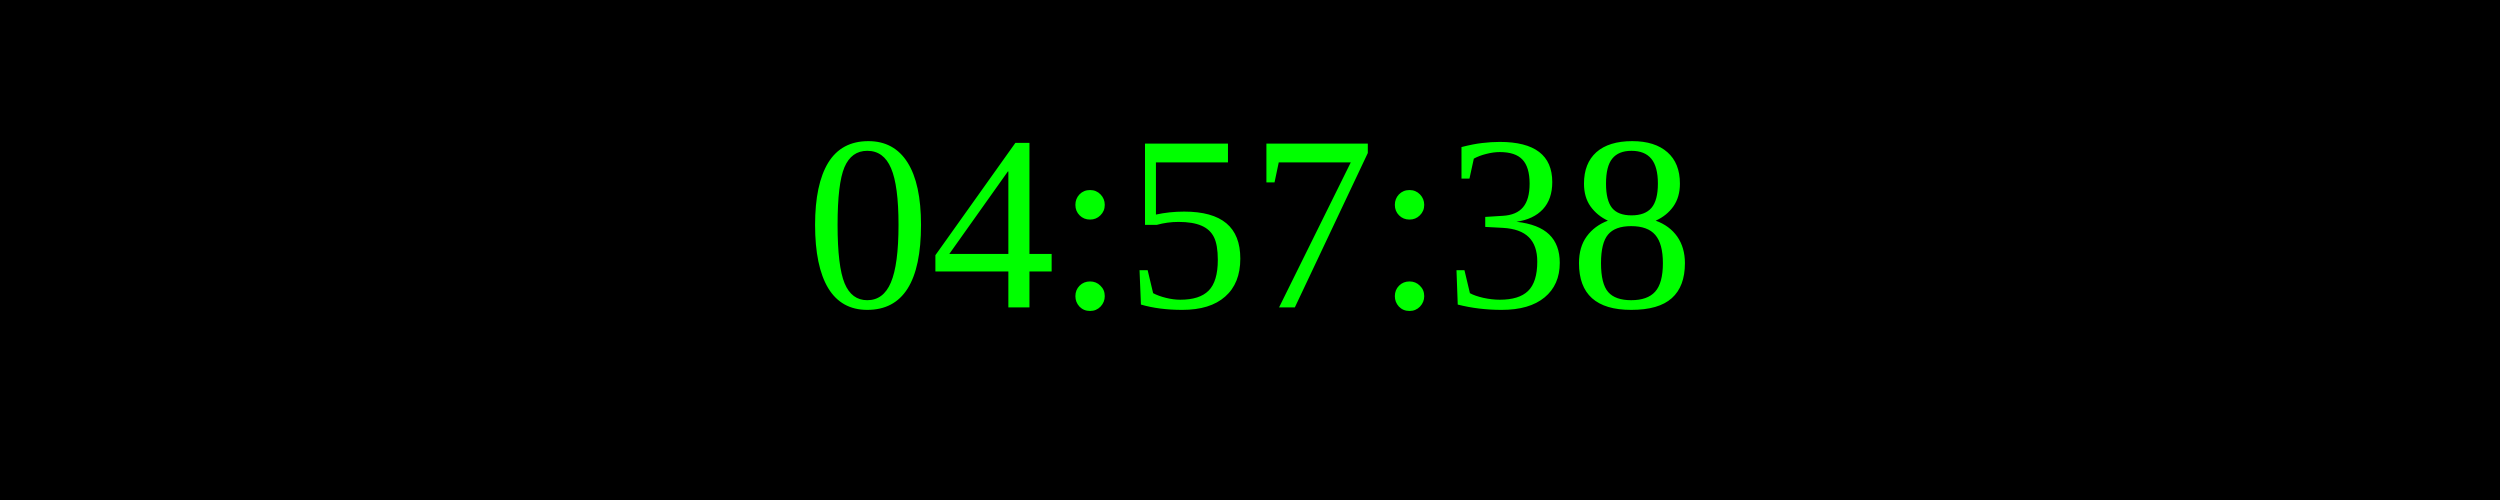
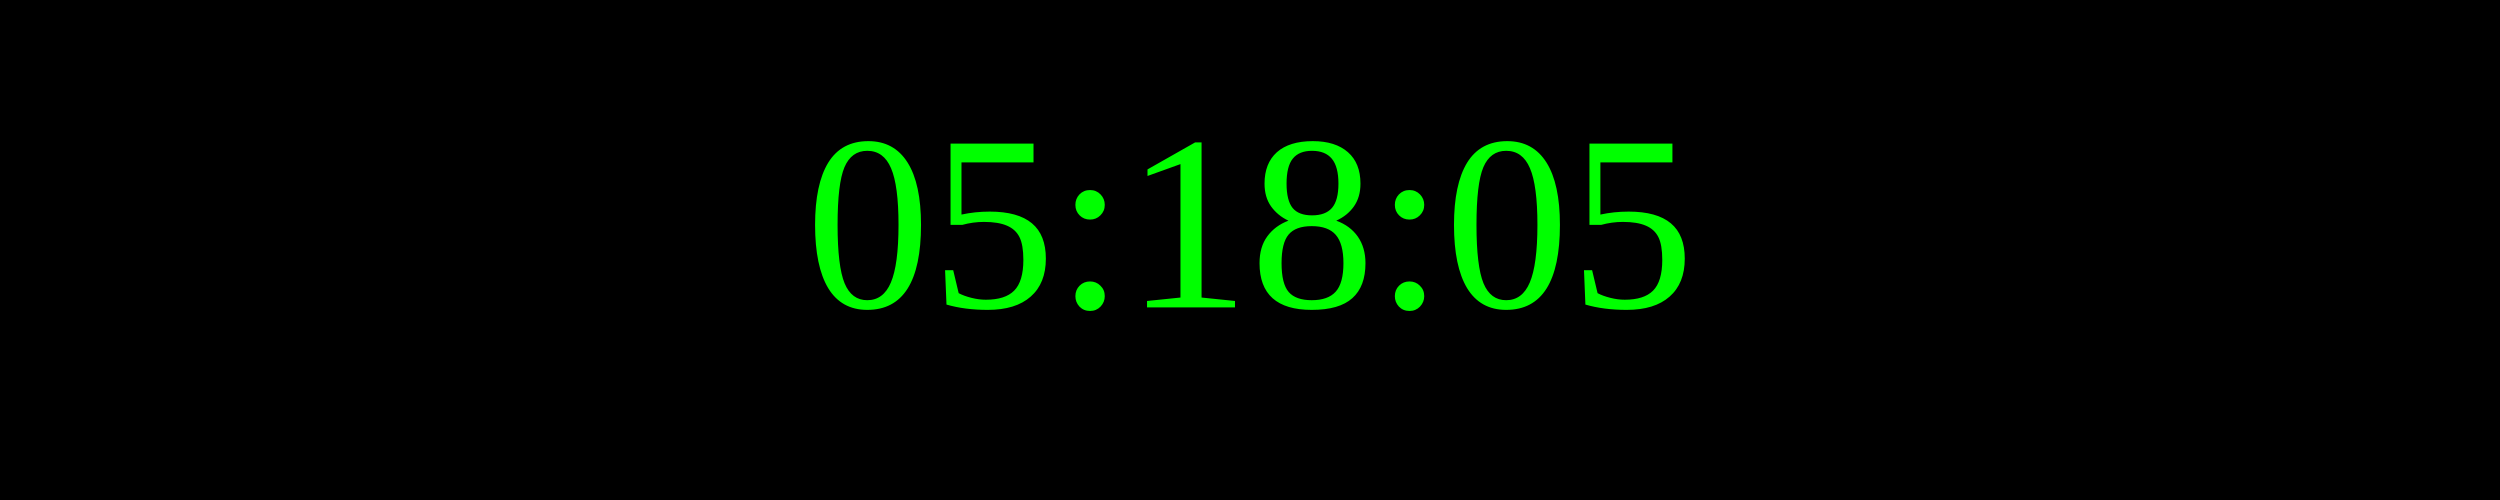
<svg xmlns="http://www.w3.org/2000/svg" width="250" height="50">
  <rect width="100%" height="100%" fill="black" />
  <text x="50%" y="50%" font-size="25" fill="lime" text-anchor="middle" dominant-baseline="middle">
- 04:57:38
+ 05:18:05
</text>
</svg>
